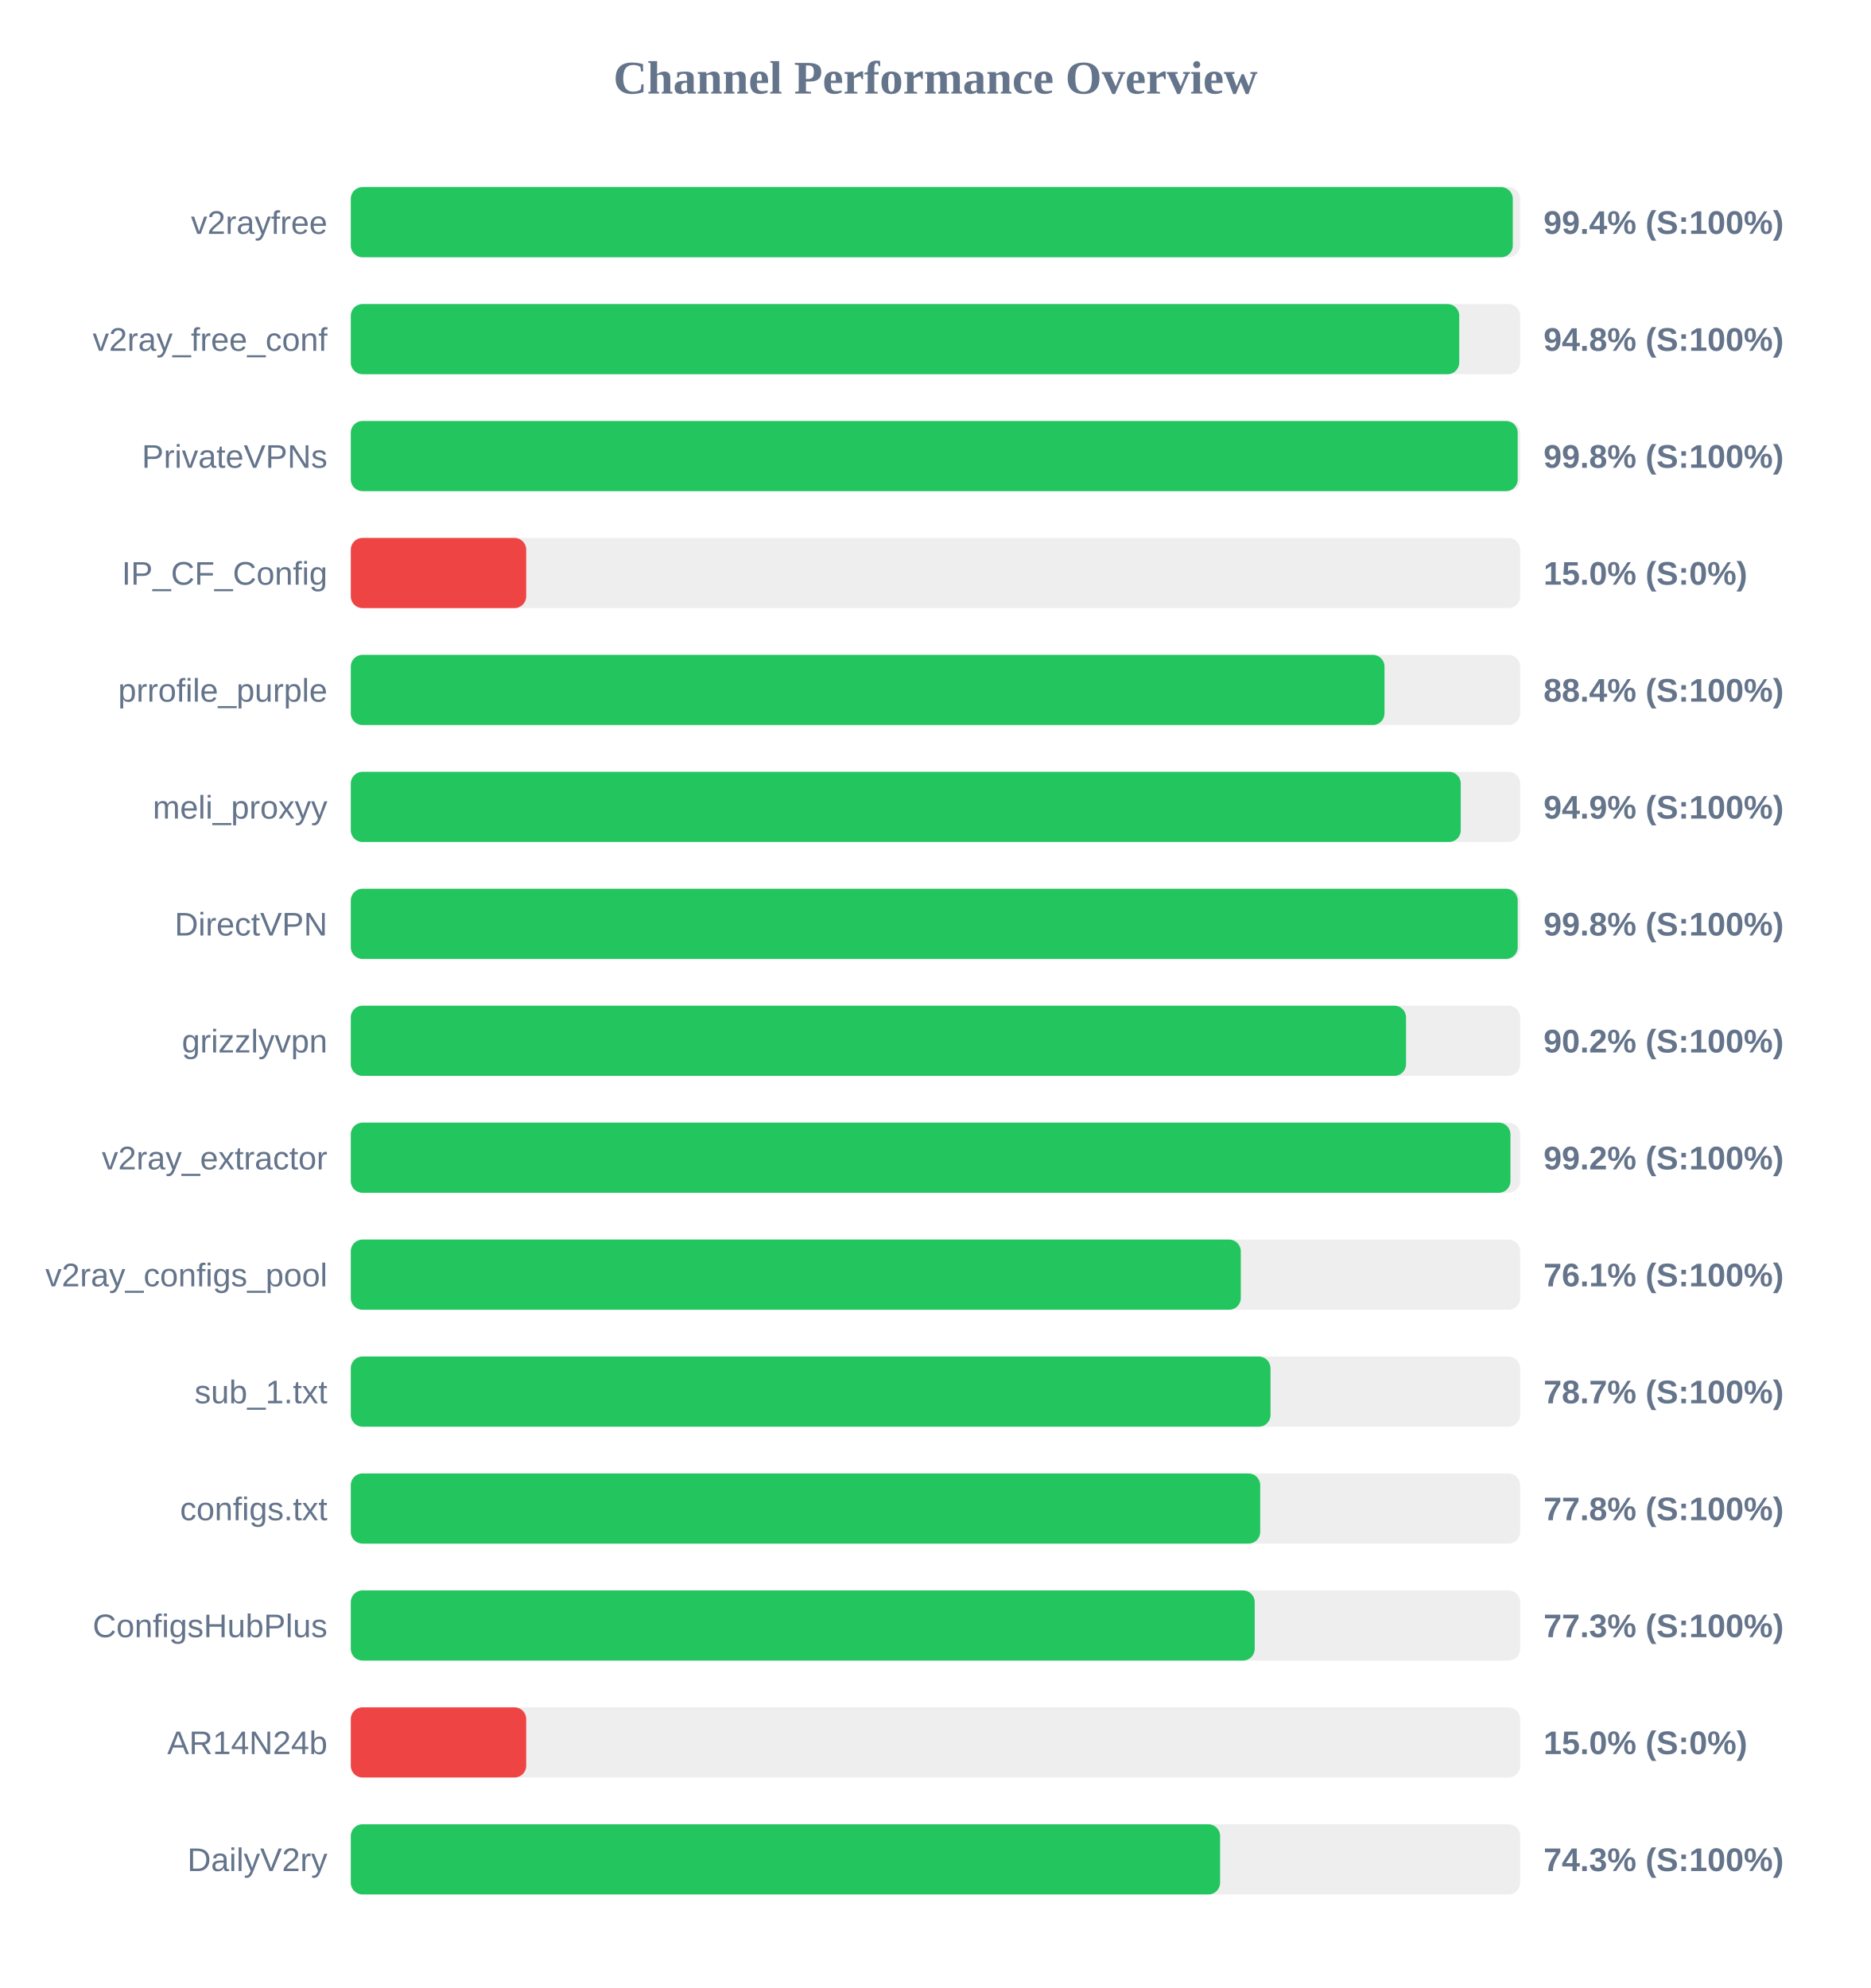
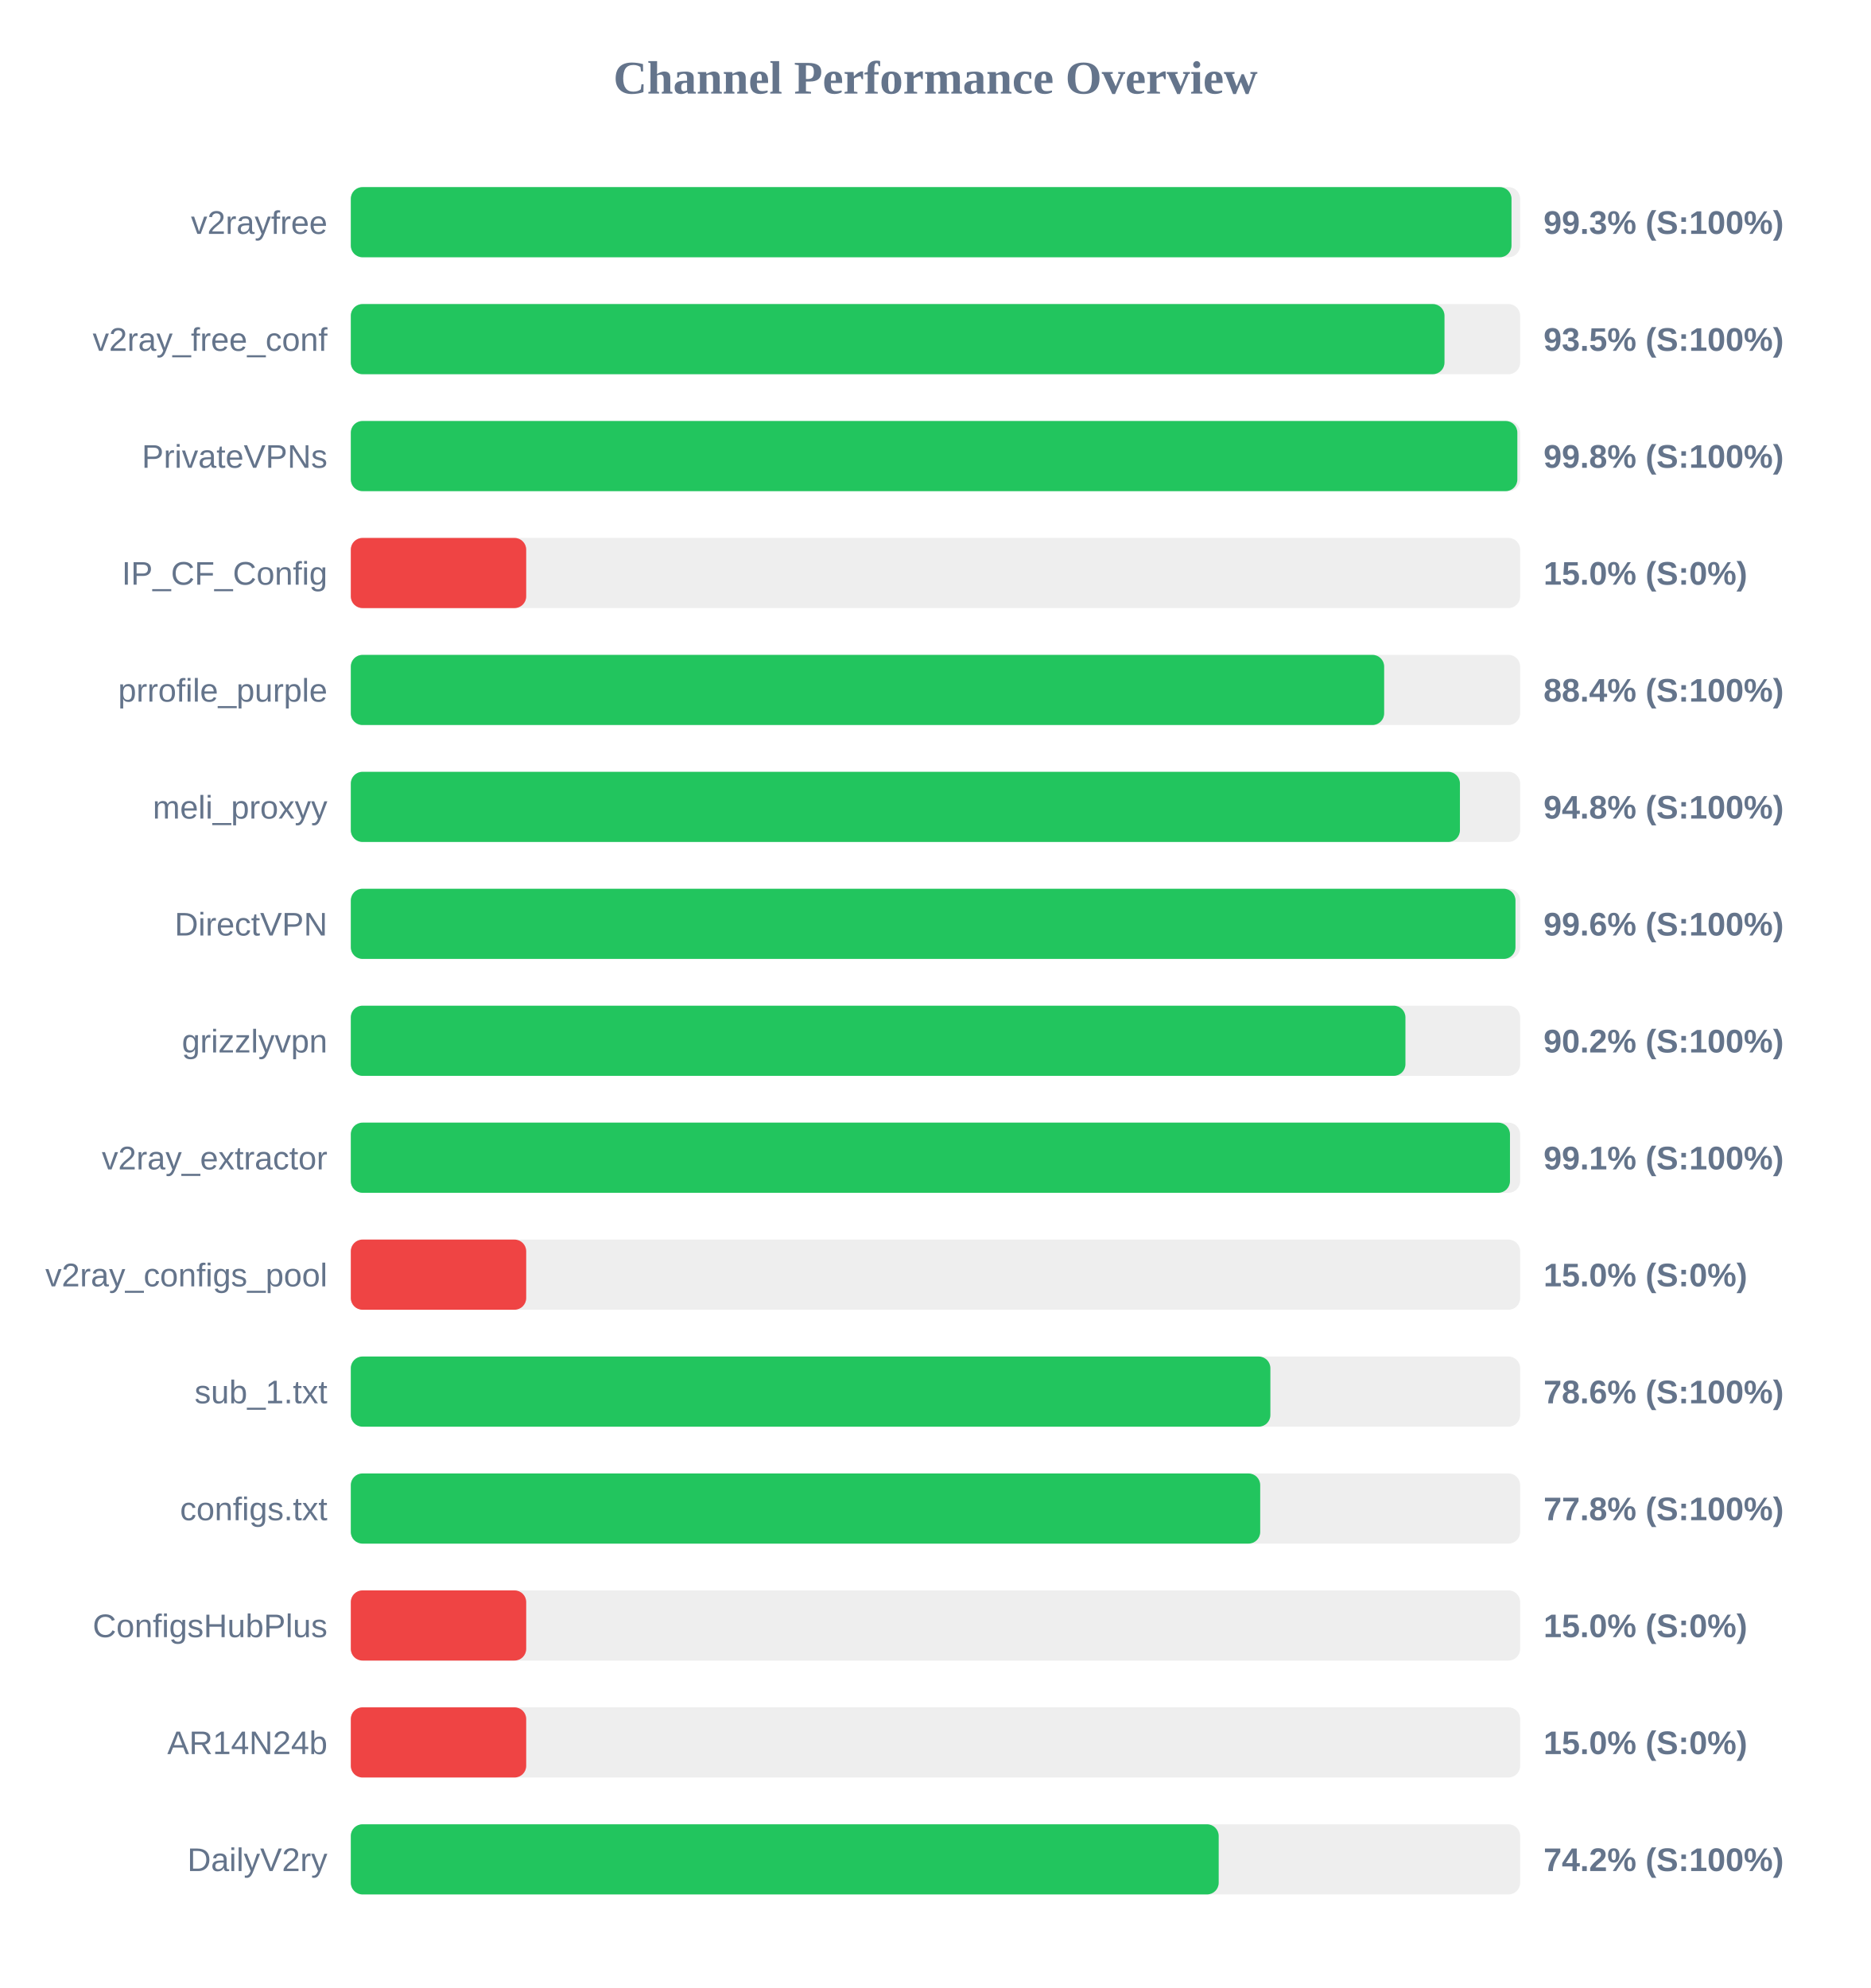
<svg xmlns="http://www.w3.org/2000/svg" width="800" height="850" version="1.1">
  <style>
        .row { font: 14px Arial; fill: #64748b; }
        .score { font: bold 14px Arial; fill: #64748b; }
    </style>
  <text x="400" y="40" text-anchor="middle" font-size="20px" font-weight="bold" fill="#64748b">Channel Performance Overview</text>
  <rect x="150" y="80" width="500" height="30" fill="#eee" rx="5" />
-   <rect x="150" y="80" width="496.85" height="30" fill="#22c55e" rx="5" />
+   <rect x="150" y="80" width="496.3" height="30" fill="#22c55e" rx="5" />
  <text x="140" y="100" text-anchor="end" class="row">v2rayfree</text>
-   <text x="660" y="100" text-anchor="start" class="score">99.4% (S:100%)</text>
+   <text x="660" y="100" text-anchor="start" class="score">99.3% (S:100%)</text>
  <rect x="150" y="130" width="500" height="30" fill="#eee" rx="5" />
-   <rect x="150" y="130" width="473.95" height="30" fill="#22c55e" rx="5" />
+   <rect x="150" y="130" width="467.65" height="30" fill="#22c55e" rx="5" />
  <text x="140" y="150" text-anchor="end" class="row">v2ray_free_conf</text>
-   <text x="660" y="150" text-anchor="start" class="score">94.8% (S:100%)</text>
+   <text x="660" y="150" text-anchor="start" class="score">93.5% (S:100%)</text>
  <rect x="150" y="180" width="500" height="30" fill="#eee" rx="5" />
-   <rect x="150" y="180" width="498.95" height="30" fill="#22c55e" rx="5" />
+   <rect x="150" y="180" width="498.8" height="30" fill="#22c55e" rx="5" />
  <text x="140" y="200" text-anchor="end" class="row">PrivateVPNs</text>
  <text x="660" y="200" text-anchor="start" class="score">99.8% (S:100%)</text>
  <rect x="150" y="230" width="500" height="30" fill="#eee" rx="5" />
  <rect x="150" y="230" width="75.0" height="30" fill="#ef4444" rx="5" />
  <text x="140" y="250" text-anchor="end" class="row">IP_CF_Config</text>
  <text x="660" y="250" text-anchor="start" class="score">15.0% (S:0%)</text>
  <rect x="150" y="280" width="500" height="30" fill="#eee" rx="5" />
-   <rect x="150" y="280" width="442.0" height="30" fill="#22c55e" rx="5" />
+   <rect x="150" y="280" width="441.85" height="30" fill="#22c55e" rx="5" />
  <text x="140" y="300" text-anchor="end" class="row">prrofile_purple</text>
  <text x="660" y="300" text-anchor="start" class="score">88.4% (S:100%)</text>
  <rect x="150" y="330" width="500" height="30" fill="#eee" rx="5" />
-   <rect x="150" y="330" width="474.6" height="30" fill="#22c55e" rx="5" />
+   <rect x="150" y="330" width="474.25" height="30" fill="#22c55e" rx="5" />
  <text x="140" y="350" text-anchor="end" class="row">meli_proxyy</text>
-   <text x="660" y="350" text-anchor="start" class="score">94.9% (S:100%)</text>
+   <text x="660" y="350" text-anchor="start" class="score">94.8% (S:100%)</text>
  <rect x="150" y="380" width="500" height="30" fill="#eee" rx="5" />
-   <rect x="150" y="380" width="498.95" height="30" fill="#22c55e" rx="5" />
+   <rect x="150" y="380" width="498.0" height="30" fill="#22c55e" rx="5" />
  <text x="140" y="400" text-anchor="end" class="row">DirectVPN</text>
-   <text x="660" y="400" text-anchor="start" class="score">99.8% (S:100%)</text>
+   <text x="660" y="400" text-anchor="start" class="score">99.6% (S:100%)</text>
  <rect x="150" y="430" width="500" height="30" fill="#eee" rx="5" />
-   <rect x="150" y="430" width="451.2" height="30" fill="#22c55e" rx="5" />
+   <rect x="150" y="430" width="450.95" height="30" fill="#22c55e" rx="5" />
  <text x="140" y="450" text-anchor="end" class="row">grizzlyvpn</text>
  <text x="660" y="450" text-anchor="start" class="score">90.2% (S:100%)</text>
  <rect x="150" y="480" width="500" height="30" fill="#eee" rx="5" />
-   <rect x="150" y="480" width="495.85" height="30" fill="#22c55e" rx="5" />
+   <rect x="150" y="480" width="495.65" height="30" fill="#22c55e" rx="5" />
  <text x="140" y="500" text-anchor="end" class="row">v2ray_extractor</text>
-   <text x="660" y="500" text-anchor="start" class="score">99.2% (S:100%)</text>
+   <text x="660" y="500" text-anchor="start" class="score">99.1% (S:100%)</text>
  <rect x="150" y="530" width="500" height="30" fill="#eee" rx="5" />
-   <rect x="150" y="530" width="380.55" height="30" fill="#22c55e" rx="5" />
+   <rect x="150" y="530" width="75.0" height="30" fill="#ef4444" rx="5" />
  <text x="140" y="550" text-anchor="end" class="row">v2ray_configs_pool</text>
-   <text x="660" y="550" text-anchor="start" class="score">76.1% (S:100%)</text>
+   <text x="660" y="550" text-anchor="start" class="score">15.0% (S:0%)</text>
  <rect x="150" y="580" width="500" height="30" fill="#eee" rx="5" />
-   <rect x="150" y="580" width="393.25" height="30" fill="#22c55e" rx="5" />
+   <rect x="150" y="580" width="393.2" height="30" fill="#22c55e" rx="5" />
  <text x="140" y="600" text-anchor="end" class="row">sub_1.txt</text>
-   <text x="660" y="600" text-anchor="start" class="score">78.7% (S:100%)</text>
+   <text x="660" y="600" text-anchor="start" class="score">78.6% (S:100%)</text>
  <rect x="150" y="630" width="500" height="30" fill="#eee" rx="5" />
  <rect x="150" y="630" width="388.85" height="30" fill="#22c55e" rx="5" />
  <text x="140" y="650" text-anchor="end" class="row">configs.txt</text>
  <text x="660" y="650" text-anchor="start" class="score">77.8% (S:100%)</text>
  <rect x="150" y="680" width="500" height="30" fill="#eee" rx="5" />
-   <rect x="150" y="680" width="386.5" height="30" fill="#22c55e" rx="5" />
+   <rect x="150" y="680" width="75.0" height="30" fill="#ef4444" rx="5" />
  <text x="140" y="700" text-anchor="end" class="row">ConfigsHubPlus</text>
-   <text x="660" y="700" text-anchor="start" class="score">77.3% (S:100%)</text>
+   <text x="660" y="700" text-anchor="start" class="score">15.0% (S:0%)</text>
  <rect x="150" y="730" width="500" height="30" fill="#eee" rx="5" />
  <rect x="150" y="730" width="75.0" height="30" fill="#ef4444" rx="5" />
  <text x="140" y="750" text-anchor="end" class="row">AR14N24b</text>
  <text x="660" y="750" text-anchor="start" class="score">15.0% (S:0%)</text>
  <rect x="150" y="780" width="500" height="30" fill="#eee" rx="5" />
-   <rect x="150" y="780" width="371.7" height="30" fill="#22c55e" rx="5" />
+   <rect x="150" y="780" width="371.1" height="30" fill="#22c55e" rx="5" />
  <text x="140" y="800" text-anchor="end" class="row">DailyV2ry</text>
-   <text x="660" y="800" text-anchor="start" class="score">74.3% (S:100%)</text>
+   <text x="660" y="800" text-anchor="start" class="score">74.2% (S:100%)</text>
</svg>
